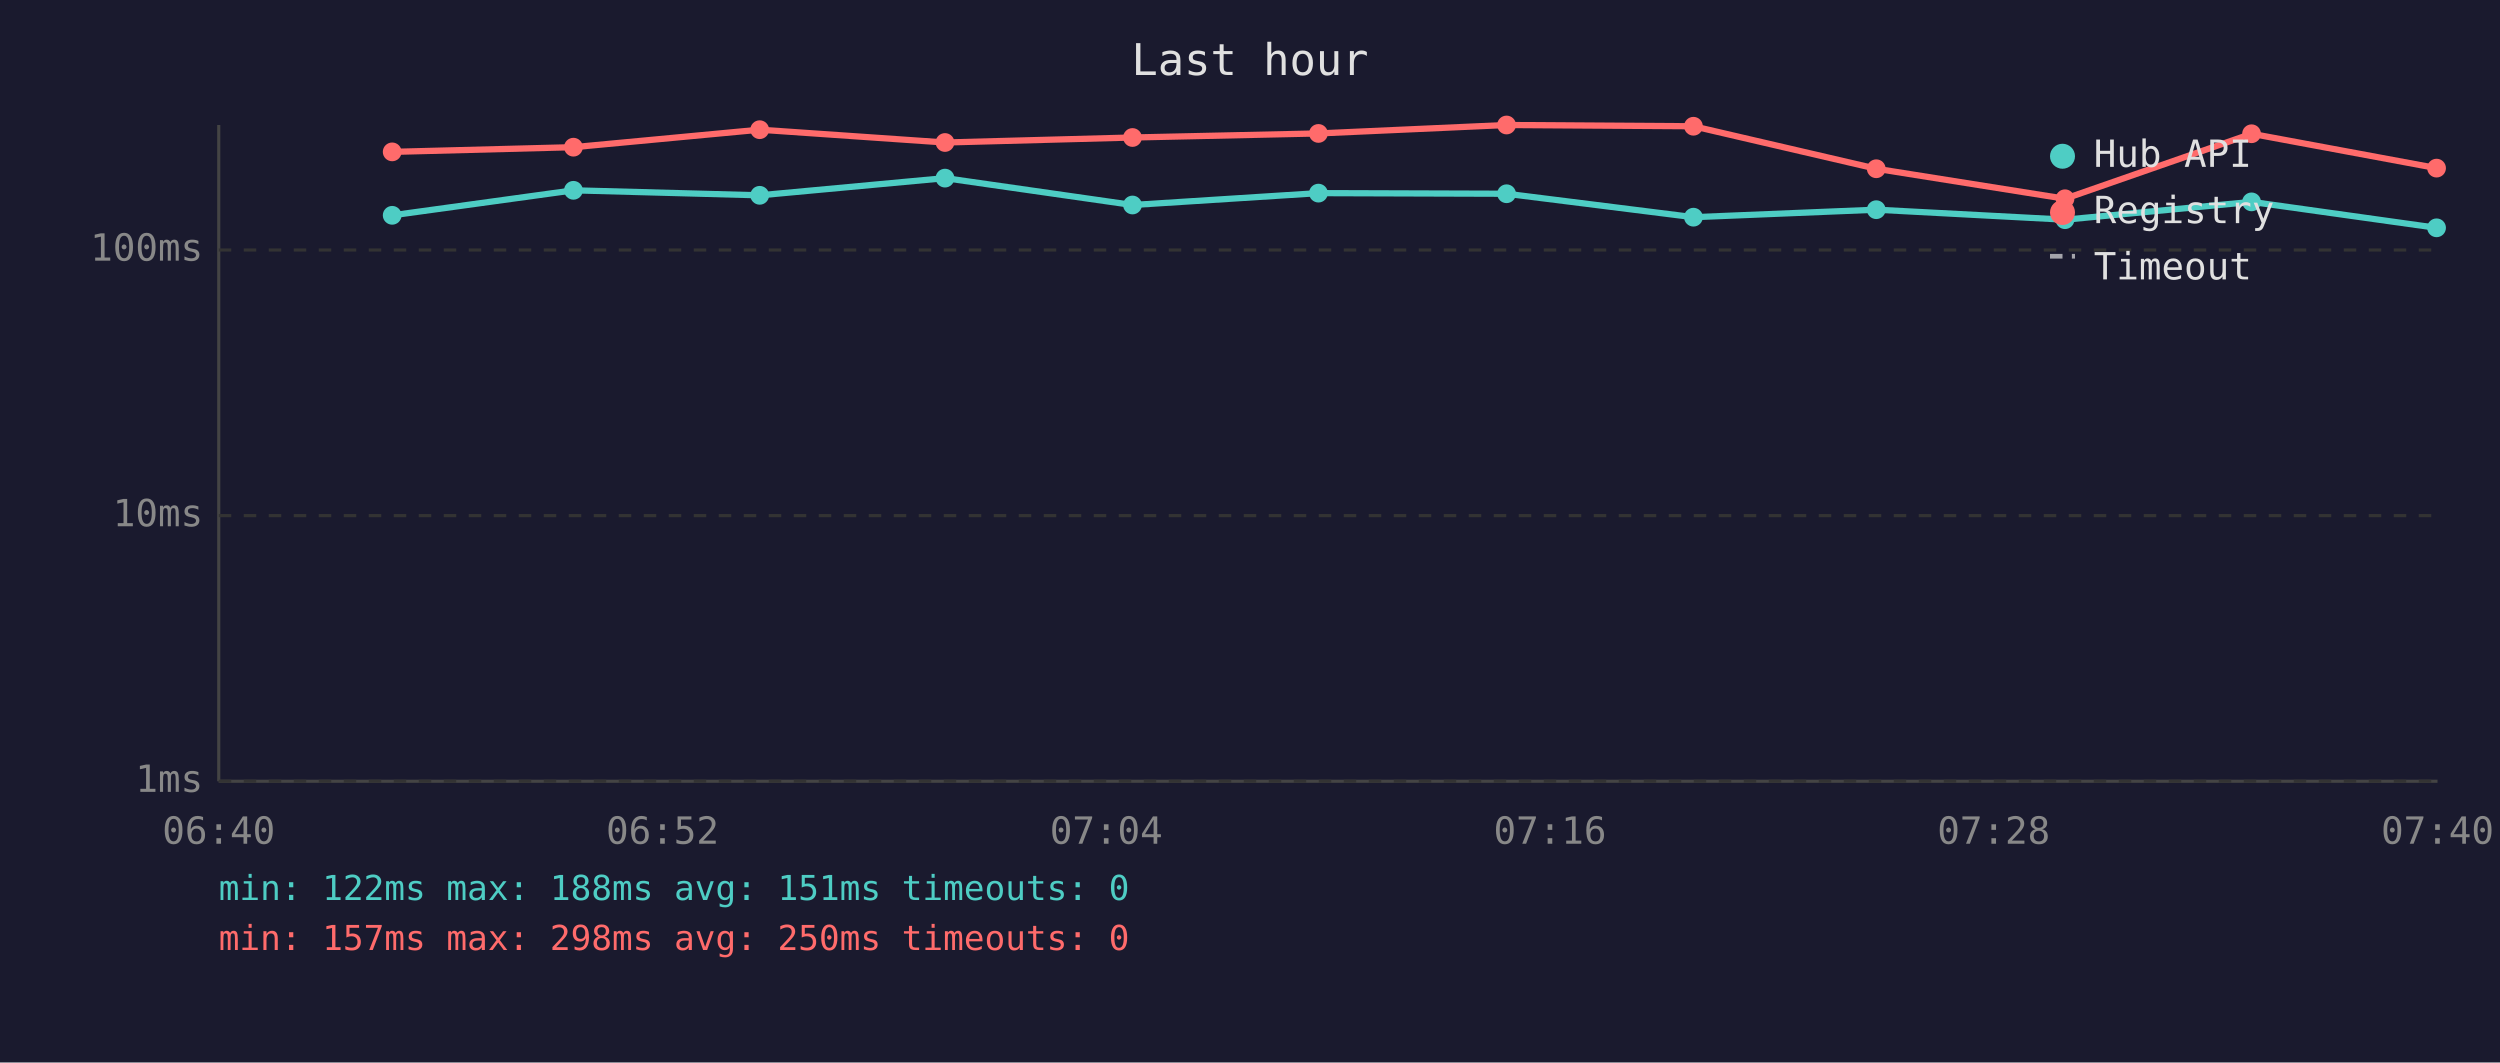
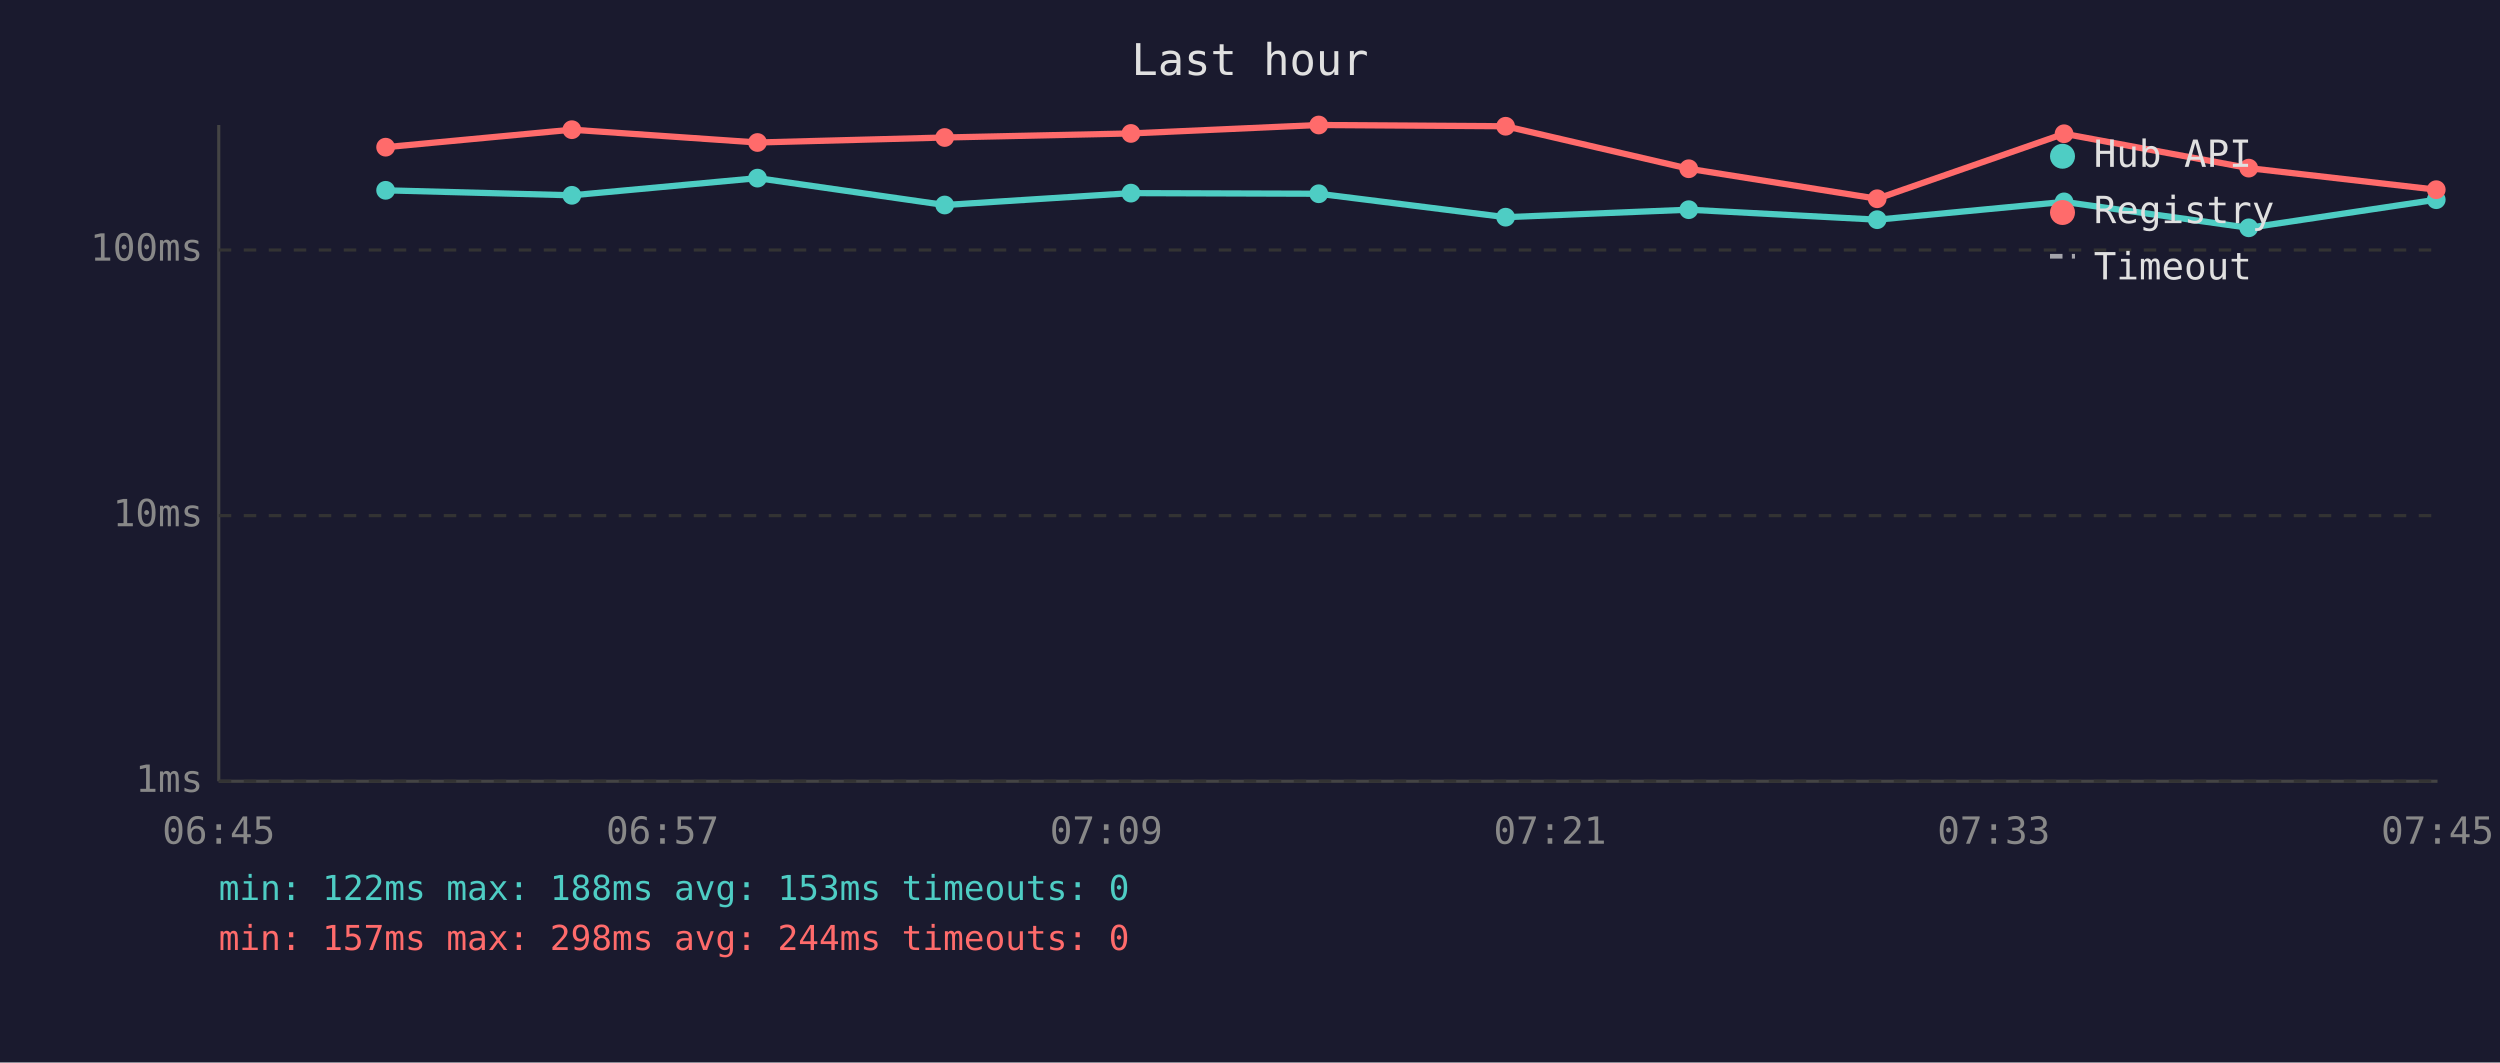
<svg xmlns="http://www.w3.org/2000/svg" viewBox="0 0 800 340" font-family="monospace" font-size="12">
  <rect width="800" height="340" fill="#1a1a2e" />
  <text x="400" y="24" fill="#e0e0e0" font-size="14" text-anchor="middle">Last hour</text>
  <line x1="70" y1="40" x2="70" y2="250" stroke="#444" stroke-width="1" />
  <line x1="70" y1="250" x2="780" y2="250" stroke="#444" stroke-width="1" />
  <line x1="70" y1="250" x2="780" y2="250" stroke="#333" stroke-width="1" stroke-dasharray="4" />
  <text x="65" y="250" fill="#888" text-anchor="end" dominant-baseline="middle">1ms</text>
  <line x1="70" y1="165" x2="780" y2="165" stroke="#333" stroke-width="1" stroke-dasharray="4" />
  <text x="65" y="165" fill="#888" text-anchor="end" dominant-baseline="middle">10ms</text>
  <line x1="70" y1="80" x2="780" y2="80" stroke="#333" stroke-width="1" stroke-dasharray="4" />
  <text x="65" y="80" fill="#888" text-anchor="end" dominant-baseline="middle">100ms</text>
-   <text x="70" y="270" fill="#888" text-anchor="middle">06:40</text>
-   <text x="212" y="270" fill="#888" text-anchor="middle">06:52</text>
-   <text x="354" y="270" fill="#888" text-anchor="middle">07:04</text>
-   <text x="496" y="270" fill="#888" text-anchor="middle">07:16</text>
-   <text x="638" y="270" fill="#888" text-anchor="middle">07:28</text>
-   <text x="780" y="270" fill="#888" text-anchor="middle">07:40</text>
-   <polyline points="125.5,68.9 183.5,60.9 243.1,62.5 302.4,57.0 362.4,65.6 421.9,61.8 482.1,62.0 541.9,69.5 600.4,67.1 660.8,70.3 720.5,64.6 779.7,72.9" fill="none" stroke="#4ecdc4" stroke-width="2" opacity="1" />
-   <circle cx="125.5" cy="68.9" r="3" fill="#4ecdc4" />
-   <circle cx="183.5" cy="60.9" r="3" fill="#4ecdc4" />
-   <circle cx="243.1" cy="62.5" r="3" fill="#4ecdc4" />
-   <circle cx="302.4" cy="57.0" r="3" fill="#4ecdc4" />
-   <circle cx="362.4" cy="65.6" r="3" fill="#4ecdc4" />
-   <circle cx="421.9" cy="61.8" r="3" fill="#4ecdc4" />
-   <circle cx="482.1" cy="62.0" r="3" fill="#4ecdc4" />
-   <circle cx="541.9" cy="69.5" r="3" fill="#4ecdc4" />
-   <circle cx="600.4" cy="67.1" r="3" fill="#4ecdc4" />
-   <circle cx="660.8" cy="70.3" r="3" fill="#4ecdc4" />
-   <circle cx="720.5" cy="64.6" r="3" fill="#4ecdc4" />
-   <circle cx="779.7" cy="72.9" r="3" fill="#4ecdc4" />
-   <polyline points="125.5,48.6 183.5,47.1 243.1,41.5 302.4,45.6 362.4,44.0 421.9,42.7 482.1,40.0 541.9,40.4 600.4,54.0 660.8,63.6 720.5,42.8 779.7,53.8" fill="none" stroke="#ff6b6b" stroke-width="2" opacity="1" />
-   <circle cx="125.5" cy="48.6" r="3" fill="#ff6b6b" />
-   <circle cx="183.5" cy="47.1" r="3" fill="#ff6b6b" />
-   <circle cx="243.1" cy="41.5" r="3" fill="#ff6b6b" />
-   <circle cx="302.4" cy="45.6" r="3" fill="#ff6b6b" />
-   <circle cx="362.4" cy="44.0" r="3" fill="#ff6b6b" />
-   <circle cx="421.9" cy="42.7" r="3" fill="#ff6b6b" />
-   <circle cx="482.1" cy="40.0" r="3" fill="#ff6b6b" />
-   <circle cx="541.9" cy="40.4" r="3" fill="#ff6b6b" />
-   <circle cx="600.4" cy="54.0" r="3" fill="#ff6b6b" />
-   <circle cx="660.8" cy="63.6" r="3" fill="#ff6b6b" />
-   <circle cx="720.5" cy="42.8" r="3" fill="#ff6b6b" />
-   <circle cx="779.7" cy="53.8" r="3" fill="#ff6b6b" />
+   <text x="70" y="270" fill="#888" text-anchor="middle">06:45</text>
+   <text x="212" y="270" fill="#888" text-anchor="middle">06:57</text>
+   <text x="354" y="270" fill="#888" text-anchor="middle">07:09</text>
+   <text x="496" y="270" fill="#888" text-anchor="middle">07:21</text>
+   <text x="638" y="270" fill="#888" text-anchor="middle">07:33</text>
+   <text x="780" y="270" fill="#888" text-anchor="middle">07:45</text>
+   <polyline points="123.4,60.9 183.0,62.5 242.4,57.0 302.3,65.6 361.9,61.8 422.0,62.0 481.8,69.5 540.4,67.1 600.7,70.3 660.5,64.6 719.6,72.9 779.6,63.9" fill="none" stroke="#4ecdc4" stroke-width="2" opacity="1" />
+   <circle cx="123.4" cy="60.9" r="3" fill="#4ecdc4" />
+   <circle cx="183.0" cy="62.5" r="3" fill="#4ecdc4" />
+   <circle cx="242.4" cy="57.0" r="3" fill="#4ecdc4" />
+   <circle cx="302.3" cy="65.6" r="3" fill="#4ecdc4" />
+   <circle cx="361.9" cy="61.8" r="3" fill="#4ecdc4" />
+   <circle cx="422.0" cy="62.0" r="3" fill="#4ecdc4" />
+   <circle cx="481.8" cy="69.5" r="3" fill="#4ecdc4" />
+   <circle cx="540.4" cy="67.1" r="3" fill="#4ecdc4" />
+   <circle cx="600.7" cy="70.3" r="3" fill="#4ecdc4" />
+   <circle cx="660.5" cy="64.6" r="3" fill="#4ecdc4" />
+   <circle cx="719.6" cy="72.9" r="3" fill="#4ecdc4" />
+   <circle cx="779.6" cy="63.9" r="3" fill="#4ecdc4" />
+   <polyline points="123.4,47.1 183.0,41.5 242.4,45.6 302.3,44.0 361.9,42.7 422.0,40.0 481.8,40.4 540.4,54.0 600.7,63.6 660.5,42.8 719.6,53.8 779.6,60.7" fill="none" stroke="#ff6b6b" stroke-width="2" opacity="1" />
+   <circle cx="123.4" cy="47.1" r="3" fill="#ff6b6b" />
+   <circle cx="183.0" cy="41.5" r="3" fill="#ff6b6b" />
+   <circle cx="242.4" cy="45.6" r="3" fill="#ff6b6b" />
+   <circle cx="302.3" cy="44.0" r="3" fill="#ff6b6b" />
+   <circle cx="361.9" cy="42.7" r="3" fill="#ff6b6b" />
+   <circle cx="422.0" cy="40.0" r="3" fill="#ff6b6b" />
+   <circle cx="481.8" cy="40.4" r="3" fill="#ff6b6b" />
+   <circle cx="540.4" cy="54.0" r="3" fill="#ff6b6b" />
+   <circle cx="600.7" cy="63.6" r="3" fill="#ff6b6b" />
+   <circle cx="660.5" cy="42.8" r="3" fill="#ff6b6b" />
+   <circle cx="719.6" cy="53.8" r="3" fill="#ff6b6b" />
+   <circle cx="779.6" cy="60.7" r="3" fill="#ff6b6b" />
  <circle cx="660" cy="50" r="4" fill="#4ecdc4" />
  <text x="670" y="50" fill="#e0e0e0" dominant-baseline="middle">Hub API</text>
  <circle cx="660" cy="68" r="4" fill="#ff6b6b" />
  <text x="670" y="68" fill="#e0e0e0" dominant-baseline="middle">Registry</text>
  <line x1="656" y1="82" x2="664" y2="82" stroke="#e0e0e0" stroke-width="1.5" stroke-dasharray="4,3" opacity="0.7" />
  <text x="670" y="86" fill="#e0e0e0" dominant-baseline="middle">Timeout</text>
-   <text x="70" y="288" fill="#4ecdc4" font-size="11">min: 122ms  max: 188ms  avg: 151ms  timeouts: 0</text>
-   <text x="70" y="304" fill="#ff6b6b" font-size="11">min: 157ms  max: 298ms  avg: 250ms  timeouts: 0</text>
+   <text x="70" y="288" fill="#4ecdc4" font-size="11">min: 122ms  max: 188ms  avg: 153ms  timeouts: 0</text>
+   <text x="70" y="304" fill="#ff6b6b" font-size="11">min: 157ms  max: 298ms  avg: 244ms  timeouts: 0</text>
</svg>
